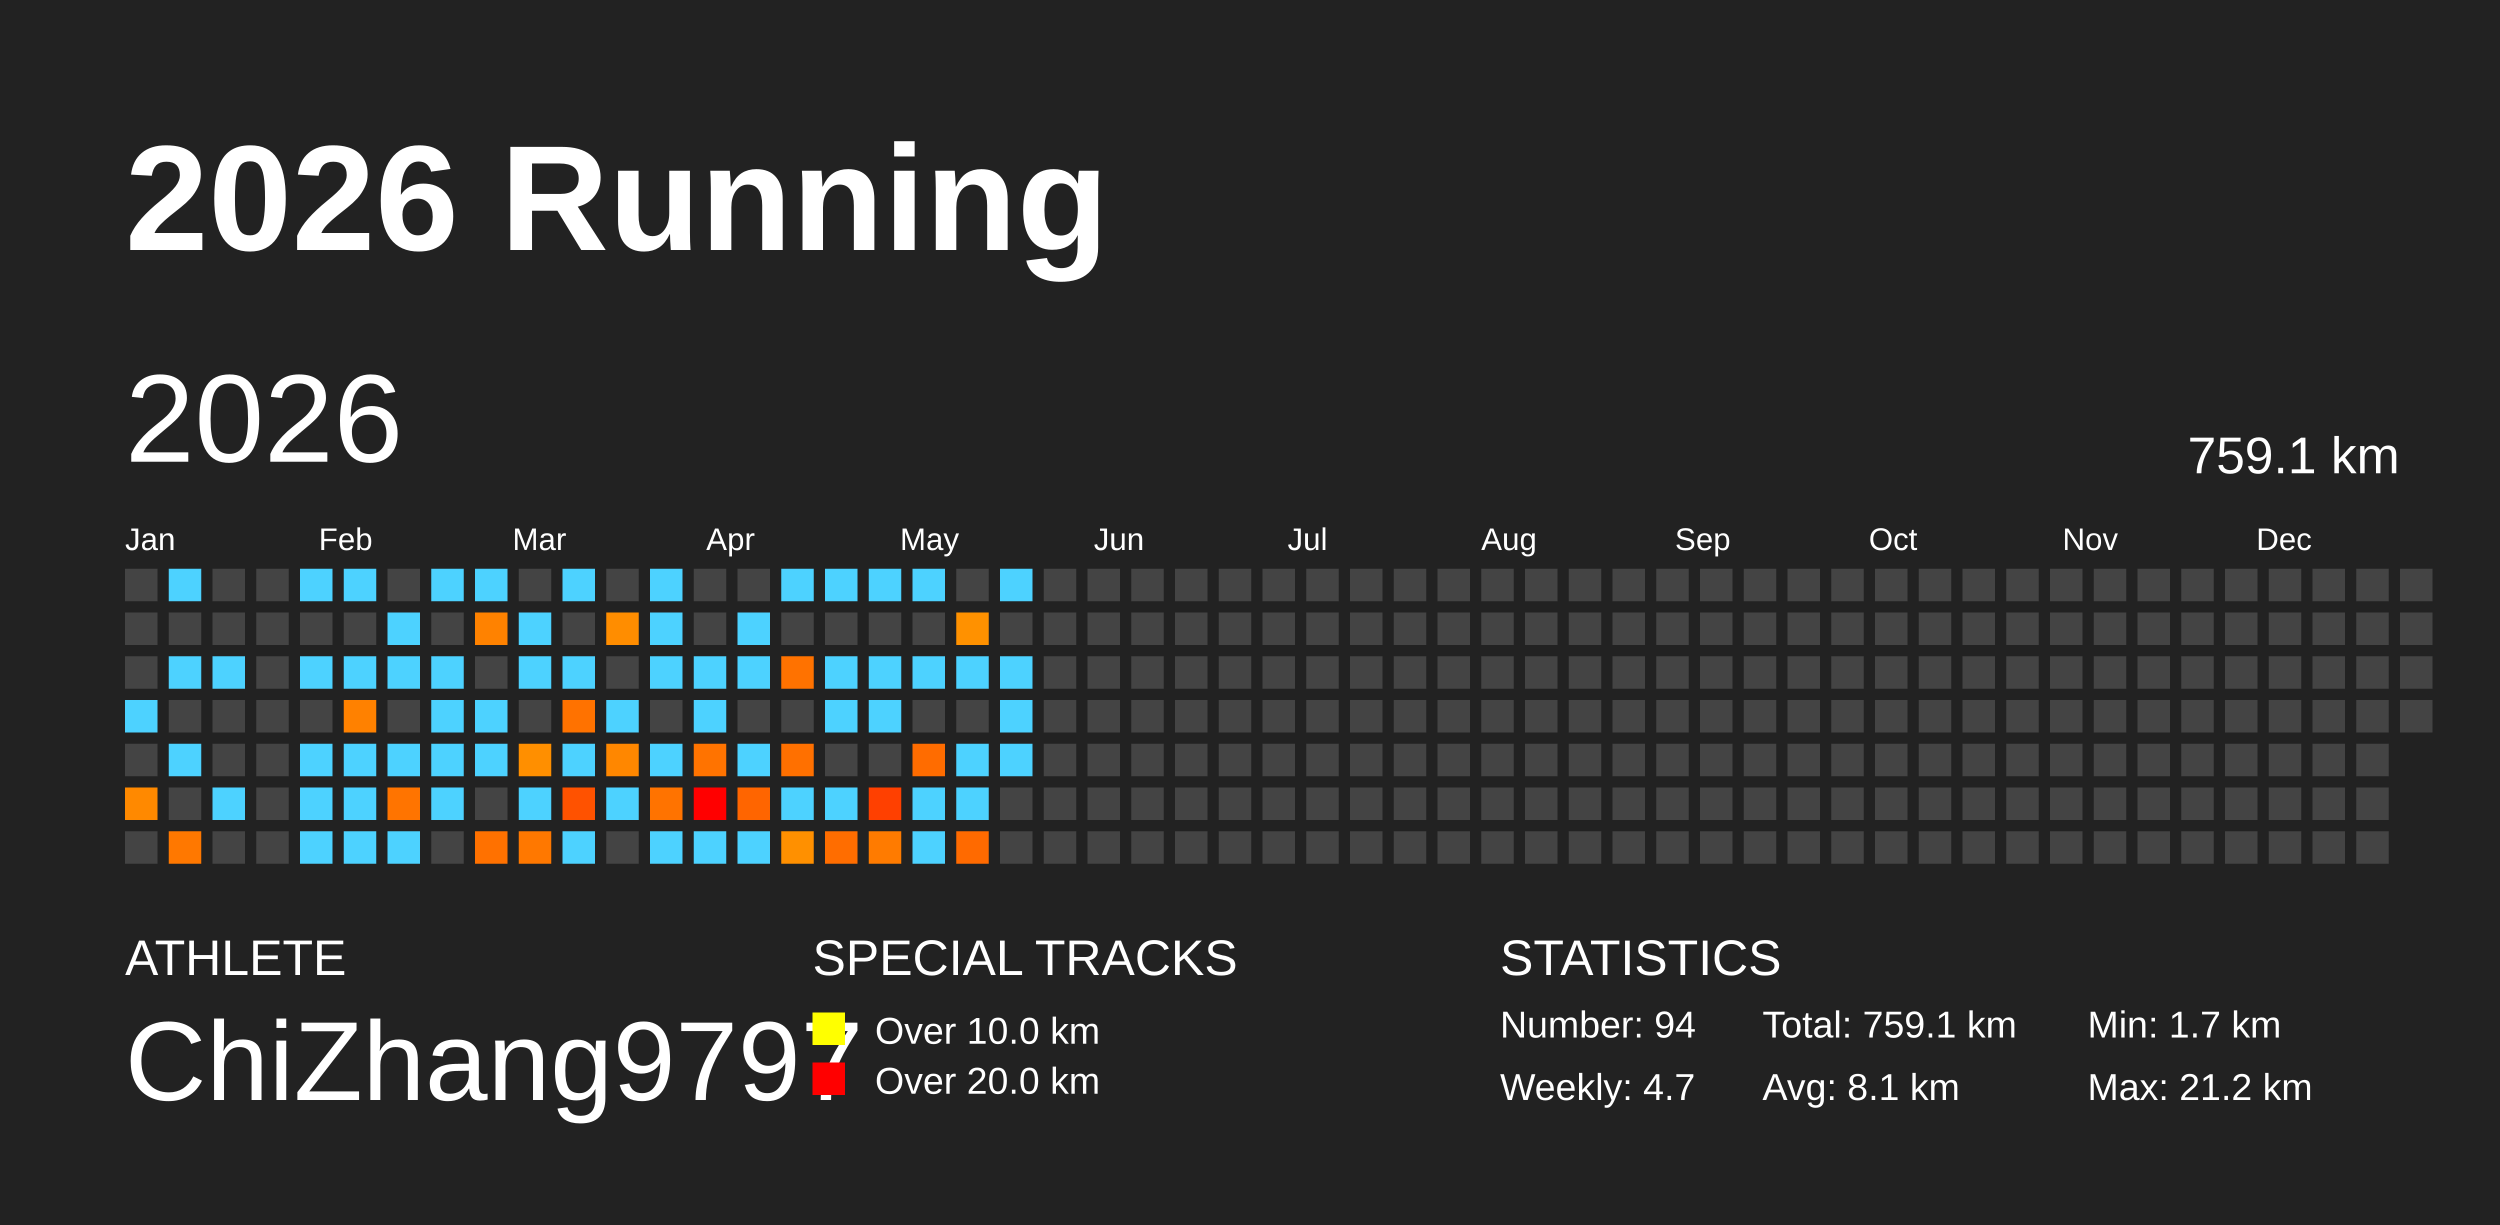
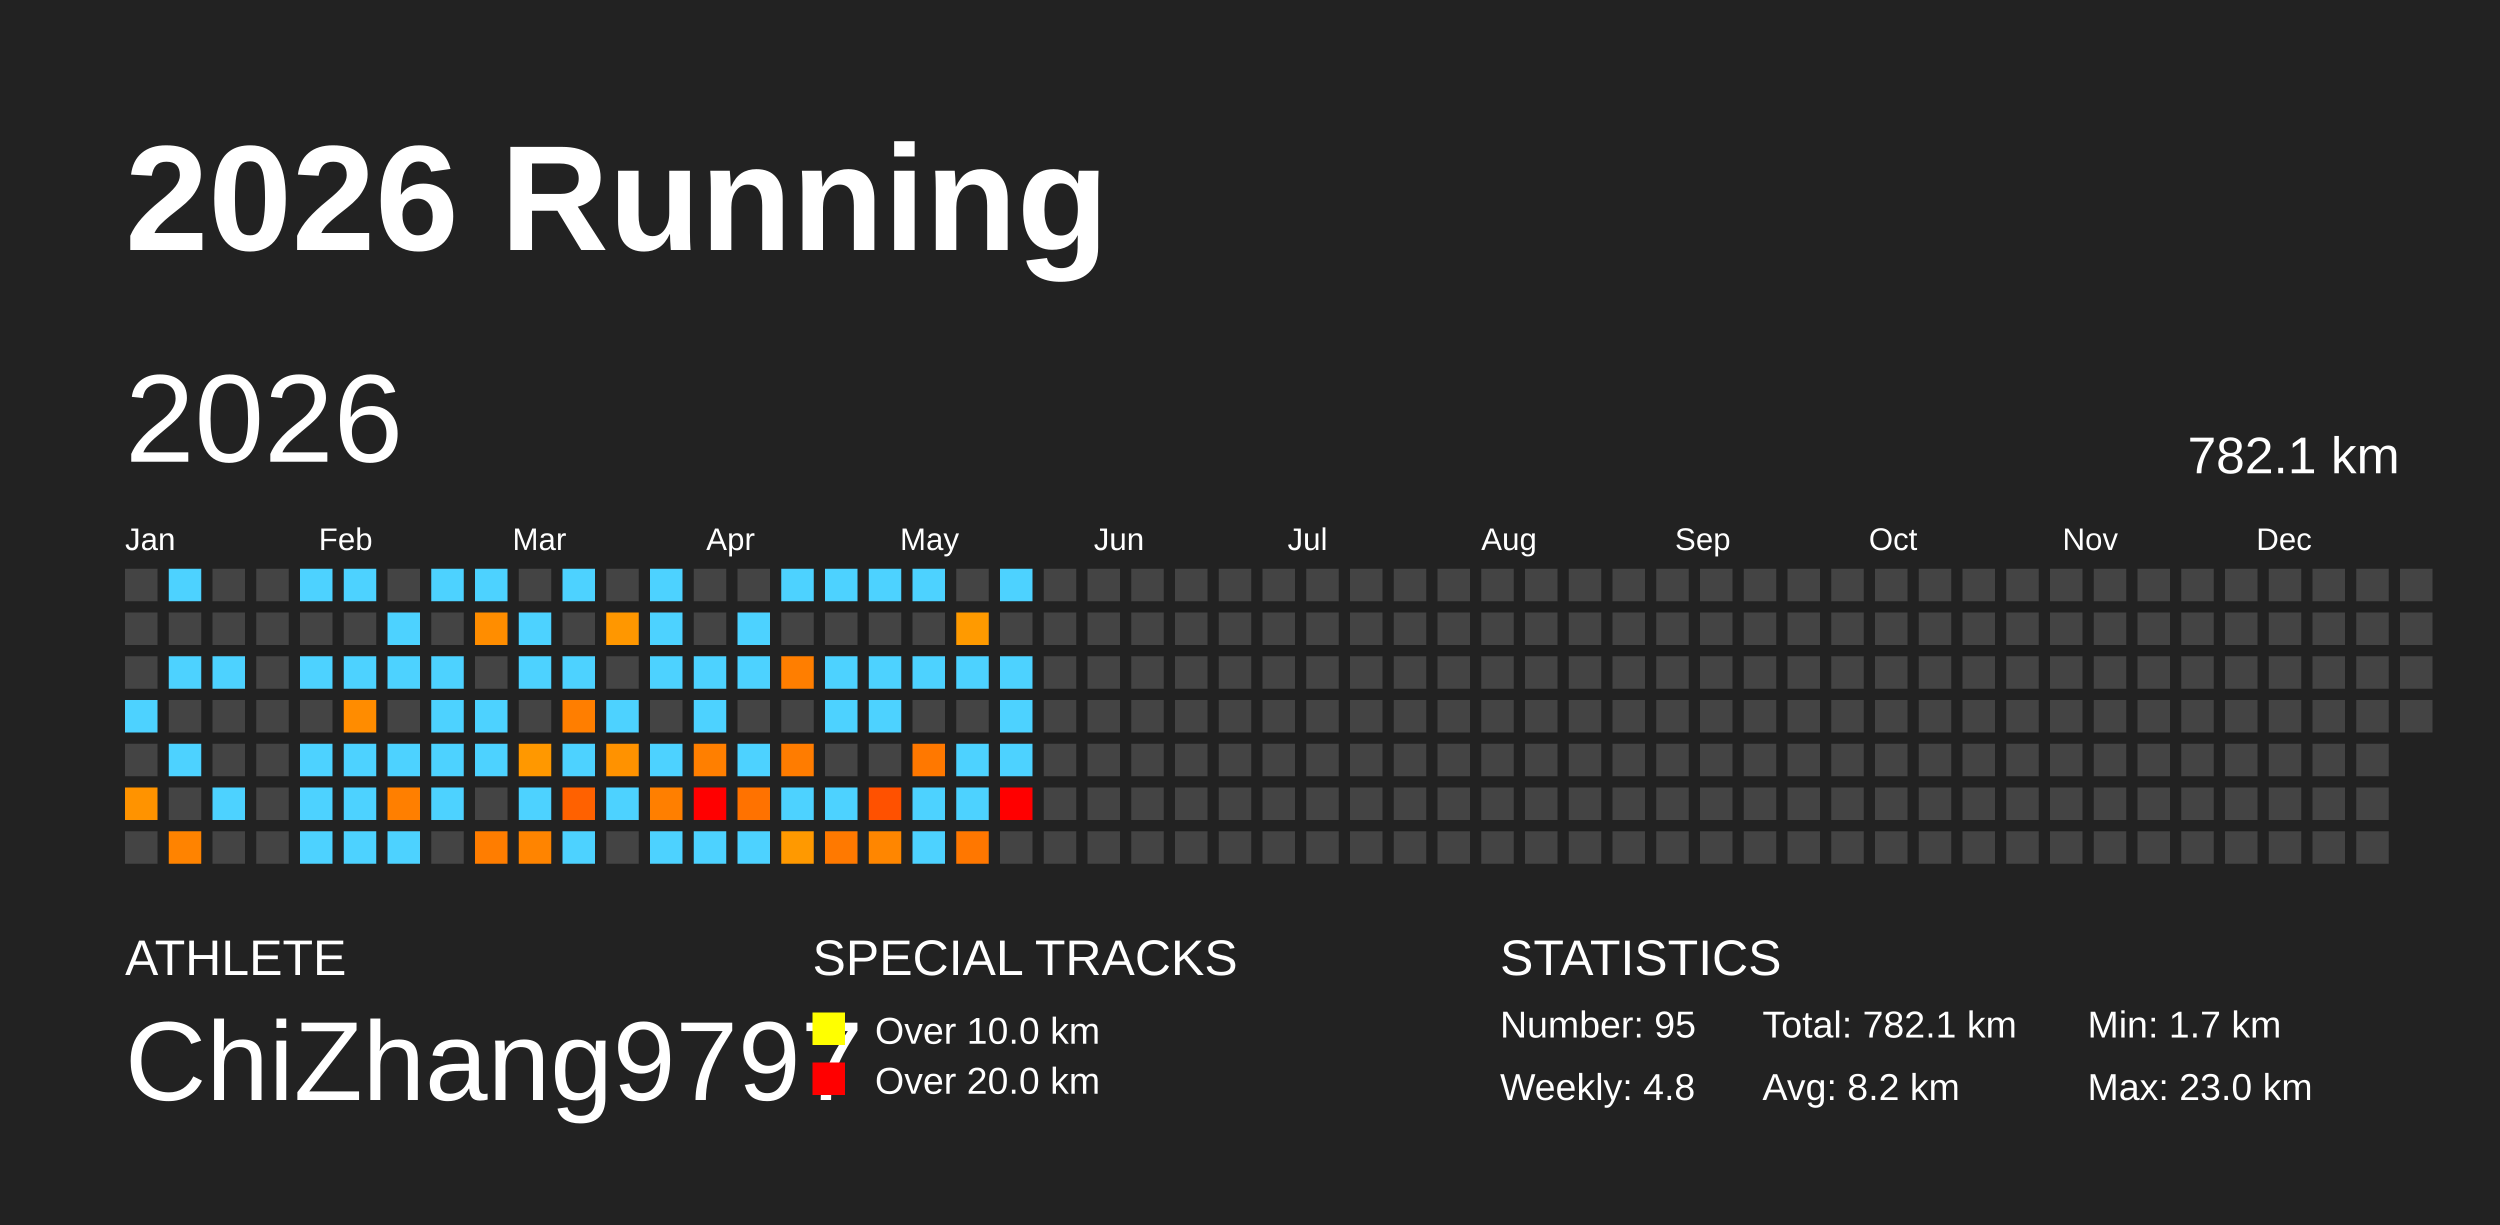
<svg xmlns="http://www.w3.org/2000/svg" baseProfile="full" height="98mm" version="1.1" viewBox="0,0,200,98" width="200mm">
  <defs />
  <rect fill="#222222" height="98" width="200" x="0" y="0" />
  <text fill="#FFFFFF" style="font-size:12px; font-family:Arial; font-weight:bold;" x="10" y="20">2026 Running</text>
  <text fill="#FFFFFF" style="font-size:4px; font-family:Arial" x="10" y="78">ATHLETE</text>
  <text fill="#FFFFFF" style="font-size:9px; font-family:Arial" x="10" y="88">ChiZhang9797</text>
  <text fill="#FFFFFF" style="font-size:4px; font-family:Arial" x="65" y="78">SPECIAL TRACKS</text>
  <rect fill="yellow" height="2.6" width="2.6" x="65" y="81" />
  <text fill="#FFFFFF" style="font-size:3px; font-family:Arial" x="70" y="83.5">Over 10.0 km</text>
  <rect fill="red" height="2.6" width="2.6" x="65" y="85" />
  <text fill="#FFFFFF" style="font-size:3px; font-family:Arial" x="70" y="87.5">Over 20.0 km</text>
  <text fill="#FFFFFF" style="font-size:4px; font-family:Arial" x="120" y="78">STATISTICS</text>
-   <text fill="#FFFFFF" style="font-size:3px; font-family:Arial" x="120" y="83">Number: 94</text>
-   <text fill="#FFFFFF" style="font-size:3px; font-family:Arial" x="120" y="88">Weekly: 4.7</text>
-   <text fill="#FFFFFF" style="font-size:3px; font-family:Arial" x="141" y="83">Total: 759.1 km</text>
-   <text fill="#FFFFFF" style="font-size:3px; font-family:Arial" x="141" y="88">Avg: 8.1 km</text>
+   <text fill="#FFFFFF" style="font-size:3px; font-family:Arial" x="120" y="83">Number: 95</text>
+   <text fill="#FFFFFF" style="font-size:3px; font-family:Arial" x="120" y="88">Weekly: 4.8</text>
+   <text fill="#FFFFFF" style="font-size:3px; font-family:Arial" x="141" y="83">Total: 782.1 km</text>
+   <text fill="#FFFFFF" style="font-size:3px; font-family:Arial" x="141" y="88">Avg: 8.2 km</text>
  <text fill="#FFFFFF" style="font-size:3px; font-family:Arial" x="167" y="83">Min: 1.7 km</text>
-   <text fill="#FFFFFF" style="font-size:3px; font-family:Arial" x="167" y="88">Max: 21.2 km</text>
+   <text fill="#FFFFFF" style="font-size:3px; font-family:Arial" x="167" y="88">Max: 23.0 km</text>
  <text dominant-baseline="hanging" fill="#FFFFFF" style="font-size:10.0px; font-family:Arial;" x="10" y="30">2026</text>
-   <text dominant-baseline="hanging" fill="#FFFFFF" style="font-size:4.125px; font-family:Arial;" x="175" y="35">759.1 km</text>
+   <text dominant-baseline="hanging" fill="#FFFFFF" style="font-size:4.125px; font-family:Arial;" x="175" y="35">782.1 km</text>
  <text fill="#FFFFFF" style="font-size:2.5px; font-family:Arial" x="10.0" y="44">Jan</text>
  <text fill="#FFFFFF" style="font-size:2.5px; font-family:Arial" x="25.5" y="44">Feb</text>
  <text fill="#FFFFFF" style="font-size:2.5px; font-family:Arial" x="41.0" y="44">Mar</text>
  <text fill="#FFFFFF" style="font-size:2.5px; font-family:Arial" x="56.5" y="44">Apr</text>
  <text fill="#FFFFFF" style="font-size:2.5px; font-family:Arial" x="72.0" y="44">May</text>
  <text fill="#FFFFFF" style="font-size:2.5px; font-family:Arial" x="87.5" y="44">Jun</text>
  <text fill="#FFFFFF" style="font-size:2.5px; font-family:Arial" x="103.0" y="44">Jul</text>
  <text fill="#FFFFFF" style="font-size:2.5px; font-family:Arial" x="118.5" y="44">Aug</text>
  <text fill="#FFFFFF" style="font-size:2.5px; font-family:Arial" x="134.0" y="44">Sep</text>
  <text fill="#FFFFFF" style="font-size:2.5px; font-family:Arial" x="149.5" y="44">Oct</text>
  <text fill="#FFFFFF" style="font-size:2.5px; font-family:Arial" x="165.0" y="44">Nov</text>
  <text fill="#FFFFFF" style="font-size:2.5px; font-family:Arial" x="180.5" y="44">Dec</text>
  <rect fill="#444444" height="2.6" width="2.6" x="10.0" y="45.5" />
  <rect fill="#444444" height="2.6" width="2.6" x="10.0" y="49.0" />
  <rect fill="#444444" height="2.6" width="2.6" x="10.0" y="52.5" />
  <rect fill="#4dd2ff" height="2.6" width="2.6" x="10.0" y="56.0" />
  <rect fill="#444444" height="2.6" width="2.6" x="10.0" y="59.5" />
-   <rect fill="#ff8900" height="2.6" width="2.6" x="10.0" y="63.0" />
+   <rect fill="#ff9300" height="2.6" width="2.6" x="10.0" y="63.0" />
  <rect fill="#444444" height="2.6" width="2.6" x="10.0" y="66.5" />
  <rect fill="#4dd2ff" height="2.6" width="2.6" x="13.5" y="45.5" />
  <rect fill="#444444" height="2.6" width="2.6" x="13.5" y="49.0" />
  <rect fill="#4dd2ff" height="2.6" width="2.6" x="13.5" y="52.5" />
  <rect fill="#444444" height="2.6" width="2.6" x="13.5" y="56.0" />
  <rect fill="#4dd2ff" height="2.6" width="2.6" x="13.5" y="59.5" />
  <rect fill="#444444" height="2.6" width="2.6" x="13.5" y="63.0" />
-   <rect fill="#ff7800" height="2.6" width="2.6" x="13.5" y="66.5" />
+   <rect fill="#ff8300" height="2.6" width="2.6" x="13.5" y="66.5" />
  <rect fill="#444444" height="2.6" width="2.6" x="17.0" y="45.5" />
  <rect fill="#444444" height="2.6" width="2.6" x="17.0" y="49.0" />
  <rect fill="#4dd2ff" height="2.6" width="2.6" x="17.0" y="52.5" />
  <rect fill="#444444" height="2.6" width="2.6" x="17.0" y="56.0" />
  <rect fill="#444444" height="2.6" width="2.6" x="17.0" y="59.5" />
  <rect fill="#4dd2ff" height="2.6" width="2.6" x="17.0" y="63.0" />
  <rect fill="#444444" height="2.6" width="2.6" x="17.0" y="66.5" />
  <rect fill="#444444" height="2.6" width="2.6" x="20.5" y="45.5" />
  <rect fill="#444444" height="2.6" width="2.6" x="20.5" y="49.0" />
  <rect fill="#444444" height="2.6" width="2.6" x="20.5" y="52.5" />
  <rect fill="#444444" height="2.6" width="2.6" x="20.5" y="56.0" />
  <rect fill="#444444" height="2.6" width="2.6" x="20.5" y="59.5" />
  <rect fill="#444444" height="2.6" width="2.6" x="20.5" y="63.0" />
  <rect fill="#444444" height="2.6" width="2.6" x="20.5" y="66.5" />
  <rect fill="#4dd2ff" height="2.6" width="2.6" x="24.0" y="45.5" />
  <rect fill="#444444" height="2.6" width="2.6" x="24.0" y="49.0" />
  <rect fill="#4dd2ff" height="2.6" width="2.6" x="24.0" y="52.5" />
  <rect fill="#444444" height="2.6" width="2.6" x="24.0" y="56.0" />
  <rect fill="#4dd2ff" height="2.6" width="2.6" x="24.0" y="59.5" />
  <rect fill="#4dd2ff" height="2.6" width="2.6" x="24.0" y="63.0" />
  <rect fill="#4dd2ff" height="2.6" width="2.6" x="24.0" y="66.5" />
  <rect fill="#4dd2ff" height="2.6" width="2.6" x="27.5" y="45.5" />
  <rect fill="#444444" height="2.6" width="2.6" x="27.5" y="49.0" />
  <rect fill="#4dd2ff" height="2.6" width="2.6" x="27.5" y="52.5" />
-   <rect fill="#ff8100" height="2.6" width="2.6" x="27.5" y="56.0" />
+   <rect fill="#ff8c00" height="2.6" width="2.6" x="27.5" y="56.0" />
  <rect fill="#4dd2ff" height="2.6" width="2.6" x="27.5" y="59.5" />
  <rect fill="#4dd2ff" height="2.6" width="2.6" x="27.5" y="63.0" />
  <rect fill="#4dd2ff" height="2.6" width="2.6" x="27.5" y="66.5" />
  <rect fill="#444444" height="2.6" width="2.6" x="31.0" y="45.5" />
  <rect fill="#4dd2ff" height="2.6" width="2.6" x="31.0" y="49.0" />
  <rect fill="#4dd2ff" height="2.6" width="2.6" x="31.0" y="52.5" />
  <rect fill="#444444" height="2.6" width="2.6" x="31.0" y="56.0" />
  <rect fill="#4dd2ff" height="2.6" width="2.6" x="31.0" y="59.5" />
-   <rect fill="#ff7400" height="2.6" width="2.6" x="31.0" y="63.0" />
+   <rect fill="#ff7f00" height="2.6" width="2.6" x="31.0" y="63.0" />
  <rect fill="#4dd2ff" height="2.6" width="2.6" x="31.0" y="66.5" />
  <rect fill="#4dd2ff" height="2.6" width="2.6" x="34.5" y="45.5" />
  <rect fill="#444444" height="2.6" width="2.6" x="34.5" y="49.0" />
  <rect fill="#4dd2ff" height="2.6" width="2.6" x="34.5" y="52.5" />
  <rect fill="#4dd2ff" height="2.6" width="2.6" x="34.5" y="56.0" />
  <rect fill="#4dd2ff" height="2.6" width="2.6" x="34.5" y="59.5" />
  <rect fill="#4dd2ff" height="2.6" width="2.6" x="34.5" y="63.0" />
  <rect fill="#444444" height="2.6" width="2.6" x="34.5" y="66.5" />
  <rect fill="#4dd2ff" height="2.6" width="2.6" x="38.0" y="45.5" />
-   <rect fill="#ff8200" height="2.6" width="2.6" x="38.0" y="49.0" />
+   <rect fill="#ff8d00" height="2.6" width="2.6" x="38.0" y="49.0" />
  <rect fill="#444444" height="2.6" width="2.6" x="38.0" y="52.5" />
  <rect fill="#4dd2ff" height="2.6" width="2.6" x="38.0" y="56.0" />
  <rect fill="#4dd2ff" height="2.6" width="2.6" x="38.0" y="59.5" />
  <rect fill="#444444" height="2.6" width="2.6" x="38.0" y="63.0" />
-   <rect fill="#ff7100" height="2.6" width="2.6" x="38.0" y="66.5" />
+   <rect fill="#ff7d00" height="2.6" width="2.6" x="38.0" y="66.5" />
  <rect fill="#444444" height="2.6" width="2.6" x="41.5" y="45.5" />
  <rect fill="#4dd2ff" height="2.6" width="2.6" x="41.5" y="49.0" />
  <rect fill="#4dd2ff" height="2.6" width="2.6" x="41.5" y="52.5" />
  <rect fill="#444444" height="2.6" width="2.6" x="41.5" y="56.0" />
-   <rect fill="#ff8f00" height="2.6" width="2.6" x="41.5" y="59.5" />
+   <rect fill="#ff9800" height="2.6" width="2.6" x="41.5" y="59.5" />
  <rect fill="#4dd2ff" height="2.6" width="2.6" x="41.5" y="63.0" />
-   <rect fill="#ff7800" height="2.6" width="2.6" x="41.5" y="66.5" />
+   <rect fill="#ff8400" height="2.6" width="2.6" x="41.5" y="66.5" />
  <rect fill="#4dd2ff" height="2.6" width="2.6" x="45.0" y="45.5" />
  <rect fill="#444444" height="2.6" width="2.6" x="45.0" y="49.0" />
  <rect fill="#4dd2ff" height="2.6" width="2.6" x="45.0" y="52.5" />
-   <rect fill="#ff7200" height="2.6" width="2.6" x="45.0" y="56.0" />
+   <rect fill="#ff7e00" height="2.6" width="2.6" x="45.0" y="56.0" />
  <rect fill="#4dd2ff" height="2.6" width="2.6" x="45.0" y="59.5" />
-   <rect fill="#ff5200" height="2.6" width="2.6" x="45.0" y="63.0" />
+   <rect fill="#ff6100" height="2.6" width="2.6" x="45.0" y="63.0" />
  <rect fill="#4dd2ff" height="2.6" width="2.6" x="45.0" y="66.5" />
  <rect fill="#444444" height="2.6" width="2.6" x="48.5" y="45.5" />
-   <rect fill="#ff8d00" height="2.6" width="2.6" x="48.5" y="49.0" />
+   <rect fill="#ff9700" height="2.6" width="2.6" x="48.5" y="49.0" />
  <rect fill="#444444" height="2.6" width="2.6" x="48.5" y="52.5" />
  <rect fill="#4dd2ff" height="2.6" width="2.6" x="48.5" y="56.0" />
-   <rect fill="#ff8700" height="2.6" width="2.6" x="48.5" y="59.5" />
+   <rect fill="#ff9200" height="2.6" width="2.6" x="48.5" y="59.5" />
  <rect fill="#4dd2ff" height="2.6" width="2.6" x="48.5" y="63.0" />
  <rect fill="#444444" height="2.6" width="2.6" x="48.5" y="66.5" />
  <rect fill="#4dd2ff" height="2.6" width="2.6" x="52.0" y="45.5" />
  <rect fill="#4dd2ff" height="2.6" width="2.6" x="52.0" y="49.0" />
  <rect fill="#4dd2ff" height="2.6" width="2.6" x="52.0" y="52.5" />
  <rect fill="#444444" height="2.6" width="2.6" x="52.0" y="56.0" />
  <rect fill="#4dd2ff" height="2.6" width="2.6" x="52.0" y="59.5" />
-   <rect fill="#ff7300" height="2.6" width="2.6" x="52.0" y="63.0" />
+   <rect fill="#ff7f00" height="2.6" width="2.6" x="52.0" y="63.0" />
  <rect fill="#4dd2ff" height="2.6" width="2.6" x="52.0" y="66.5" />
  <rect fill="#444444" height="2.6" width="2.6" x="55.5" y="45.5" />
  <rect fill="#444444" height="2.6" width="2.6" x="55.5" y="49.0" />
  <rect fill="#4dd2ff" height="2.6" width="2.6" x="55.5" y="52.5" />
  <rect fill="#4dd2ff" height="2.6" width="2.6" x="55.5" y="56.0" />
-   <rect fill="#ff7300" height="2.6" width="2.6" x="55.5" y="59.5" />
+   <rect fill="#ff7f00" height="2.6" width="2.6" x="55.5" y="59.5" />
  <rect fill="red" height="2.6" width="2.6" x="55.5" y="63.0" />
  <rect fill="#4dd2ff" height="2.6" width="2.6" x="55.5" y="66.5" />
  <rect fill="#444444" height="2.6" width="2.6" x="59.0" y="45.5" />
  <rect fill="#4dd2ff" height="2.6" width="2.6" x="59.0" y="49.0" />
  <rect fill="#4dd2ff" height="2.6" width="2.6" x="59.0" y="52.5" />
  <rect fill="#444444" height="2.6" width="2.6" x="59.0" y="56.0" />
  <rect fill="#4dd2ff" height="2.6" width="2.6" x="59.0" y="59.5" />
-   <rect fill="#ff6500" height="2.6" width="2.6" x="59.0" y="63.0" />
+   <rect fill="#ff7200" height="2.6" width="2.6" x="59.0" y="63.0" />
  <rect fill="#4dd2ff" height="2.6" width="2.6" x="59.0" y="66.5" />
  <rect fill="#4dd2ff" height="2.6" width="2.6" x="62.5" y="45.5" />
  <rect fill="#444444" height="2.6" width="2.6" x="62.5" y="49.0" />
-   <rect fill="#ff7200" height="2.6" width="2.6" x="62.5" y="52.5" />
+   <rect fill="#ff7e00" height="2.6" width="2.6" x="62.5" y="52.5" />
  <rect fill="#444444" height="2.6" width="2.6" x="62.5" y="56.0" />
-   <rect fill="#ff7000" height="2.6" width="2.6" x="62.5" y="59.5" />
+   <rect fill="#ff7c00" height="2.6" width="2.6" x="62.5" y="59.5" />
  <rect fill="#4dd2ff" height="2.6" width="2.6" x="62.5" y="63.0" />
-   <rect fill="#ff9000" height="2.6" width="2.6" x="62.5" y="66.5" />
+   <rect fill="#ff9900" height="2.6" width="2.6" x="62.5" y="66.5" />
  <rect fill="#4dd2ff" height="2.6" width="2.6" x="66.0" y="45.5" />
  <rect fill="#444444" height="2.6" width="2.6" x="66.0" y="49.0" />
  <rect fill="#4dd2ff" height="2.6" width="2.6" x="66.0" y="52.5" />
  <rect fill="#4dd2ff" height="2.6" width="2.6" x="66.0" y="56.0" />
  <rect fill="#444444" height="2.6" width="2.6" x="66.0" y="59.5" />
  <rect fill="#4dd2ff" height="2.6" width="2.6" x="66.0" y="63.0" />
-   <rect fill="#ff6d00" height="2.6" width="2.6" x="66.0" y="66.5" />
+   <rect fill="#ff7900" height="2.6" width="2.6" x="66.0" y="66.5" />
  <rect fill="#4dd2ff" height="2.6" width="2.6" x="69.5" y="45.5" />
  <rect fill="#444444" height="2.6" width="2.6" x="69.5" y="49.0" />
  <rect fill="#4dd2ff" height="2.6" width="2.6" x="69.5" y="52.5" />
  <rect fill="#4dd2ff" height="2.6" width="2.6" x="69.5" y="56.0" />
  <rect fill="#444444" height="2.6" width="2.6" x="69.5" y="59.5" />
-   <rect fill="#ff4000" height="2.6" width="2.6" x="69.5" y="63.0" />
-   <rect fill="#ff7b00" height="2.6" width="2.6" x="69.5" y="66.5" />
+   <rect fill="#ff5100" height="2.6" width="2.6" x="69.5" y="63.0" />
+   <rect fill="#ff8600" height="2.6" width="2.6" x="69.5" y="66.5" />
  <rect fill="#4dd2ff" height="2.6" width="2.6" x="73.0" y="45.5" />
  <rect fill="#444444" height="2.6" width="2.6" x="73.0" y="49.0" />
  <rect fill="#4dd2ff" height="2.6" width="2.6" x="73.0" y="52.5" />
  <rect fill="#444444" height="2.6" width="2.6" x="73.0" y="56.0" />
-   <rect fill="#ff6c00" height="2.6" width="2.6" x="73.0" y="59.5" />
+   <rect fill="#ff7800" height="2.6" width="2.6" x="73.0" y="59.5" />
  <rect fill="#4dd2ff" height="2.6" width="2.6" x="73.0" y="63.0" />
  <rect fill="#4dd2ff" height="2.6" width="2.6" x="73.0" y="66.5" />
  <rect fill="#444444" height="2.6" width="2.6" x="76.5" y="45.5" />
-   <rect fill="#ff9100" height="2.6" width="2.6" x="76.5" y="49.0" />
+   <rect fill="#ff9a00" height="2.6" width="2.6" x="76.5" y="49.0" />
  <rect fill="#4dd2ff" height="2.6" width="2.6" x="76.5" y="52.5" />
  <rect fill="#444444" height="2.6" width="2.6" x="76.5" y="56.0" />
  <rect fill="#4dd2ff" height="2.6" width="2.6" x="76.5" y="59.5" />
  <rect fill="#4dd2ff" height="2.6" width="2.6" x="76.5" y="63.0" />
-   <rect fill="#ff6a00" height="2.6" width="2.6" x="76.5" y="66.5" />
+   <rect fill="#ff7700" height="2.6" width="2.6" x="76.5" y="66.5" />
  <rect fill="#4dd2ff" height="2.6" width="2.6" x="80.0" y="45.5" />
  <rect fill="#444444" height="2.6" width="2.6" x="80.0" y="49.0" />
  <rect fill="#4dd2ff" height="2.6" width="2.6" x="80.0" y="52.5" />
  <rect fill="#4dd2ff" height="2.6" width="2.6" x="80.0" y="56.0" />
  <rect fill="#4dd2ff" height="2.6" width="2.6" x="80.0" y="59.5" />
-   <rect fill="#444444" height="2.6" width="2.6" x="80.0" y="63.0" />
+   <rect fill="red" height="2.6" width="2.6" x="80.0" y="63.0" />
  <rect fill="#444444" height="2.6" width="2.6" x="80.0" y="66.5" />
  <rect fill="#444444" height="2.6" width="2.6" x="83.5" y="45.5" />
  <rect fill="#444444" height="2.6" width="2.6" x="83.5" y="49.0" />
  <rect fill="#444444" height="2.6" width="2.6" x="83.5" y="52.5" />
  <rect fill="#444444" height="2.6" width="2.6" x="83.5" y="56.0" />
  <rect fill="#444444" height="2.6" width="2.6" x="83.5" y="59.5" />
  <rect fill="#444444" height="2.6" width="2.6" x="83.5" y="63.0" />
  <rect fill="#444444" height="2.6" width="2.6" x="83.5" y="66.5" />
  <rect fill="#444444" height="2.6" width="2.6" x="87.0" y="45.5" />
  <rect fill="#444444" height="2.6" width="2.6" x="87.0" y="49.0" />
  <rect fill="#444444" height="2.6" width="2.6" x="87.0" y="52.5" />
  <rect fill="#444444" height="2.6" width="2.6" x="87.0" y="56.0" />
  <rect fill="#444444" height="2.6" width="2.6" x="87.0" y="59.5" />
  <rect fill="#444444" height="2.6" width="2.6" x="87.0" y="63.0" />
  <rect fill="#444444" height="2.6" width="2.6" x="87.0" y="66.5" />
  <rect fill="#444444" height="2.6" width="2.6" x="90.5" y="45.5" />
  <rect fill="#444444" height="2.6" width="2.6" x="90.5" y="49.0" />
  <rect fill="#444444" height="2.6" width="2.6" x="90.5" y="52.5" />
  <rect fill="#444444" height="2.6" width="2.6" x="90.5" y="56.0" />
  <rect fill="#444444" height="2.6" width="2.6" x="90.5" y="59.5" />
  <rect fill="#444444" height="2.6" width="2.6" x="90.5" y="63.0" />
  <rect fill="#444444" height="2.6" width="2.6" x="90.5" y="66.5" />
  <rect fill="#444444" height="2.6" width="2.6" x="94.0" y="45.5" />
  <rect fill="#444444" height="2.6" width="2.6" x="94.0" y="49.0" />
  <rect fill="#444444" height="2.6" width="2.6" x="94.0" y="52.5" />
  <rect fill="#444444" height="2.6" width="2.6" x="94.0" y="56.0" />
  <rect fill="#444444" height="2.6" width="2.6" x="94.0" y="59.5" />
  <rect fill="#444444" height="2.6" width="2.6" x="94.0" y="63.0" />
  <rect fill="#444444" height="2.6" width="2.6" x="94.0" y="66.5" />
  <rect fill="#444444" height="2.6" width="2.6" x="97.5" y="45.5" />
  <rect fill="#444444" height="2.6" width="2.6" x="97.5" y="49.0" />
  <rect fill="#444444" height="2.6" width="2.6" x="97.5" y="52.5" />
  <rect fill="#444444" height="2.6" width="2.6" x="97.5" y="56.0" />
  <rect fill="#444444" height="2.6" width="2.6" x="97.5" y="59.5" />
  <rect fill="#444444" height="2.6" width="2.6" x="97.5" y="63.0" />
  <rect fill="#444444" height="2.6" width="2.6" x="97.5" y="66.5" />
  <rect fill="#444444" height="2.6" width="2.6" x="101.0" y="45.5" />
  <rect fill="#444444" height="2.6" width="2.6" x="101.0" y="49.0" />
  <rect fill="#444444" height="2.6" width="2.6" x="101.0" y="52.5" />
  <rect fill="#444444" height="2.6" width="2.6" x="101.0" y="56.0" />
  <rect fill="#444444" height="2.6" width="2.6" x="101.0" y="59.5" />
  <rect fill="#444444" height="2.6" width="2.6" x="101.0" y="63.0" />
  <rect fill="#444444" height="2.6" width="2.6" x="101.0" y="66.5" />
  <rect fill="#444444" height="2.6" width="2.6" x="104.5" y="45.5" />
  <rect fill="#444444" height="2.6" width="2.6" x="104.5" y="49.0" />
  <rect fill="#444444" height="2.6" width="2.6" x="104.5" y="52.5" />
  <rect fill="#444444" height="2.6" width="2.6" x="104.5" y="56.0" />
  <rect fill="#444444" height="2.6" width="2.6" x="104.5" y="59.5" />
  <rect fill="#444444" height="2.6" width="2.6" x="104.5" y="63.0" />
  <rect fill="#444444" height="2.6" width="2.6" x="104.5" y="66.5" />
  <rect fill="#444444" height="2.6" width="2.6" x="108.0" y="45.5" />
  <rect fill="#444444" height="2.6" width="2.6" x="108.0" y="49.0" />
  <rect fill="#444444" height="2.6" width="2.6" x="108.0" y="52.5" />
  <rect fill="#444444" height="2.6" width="2.6" x="108.0" y="56.0" />
  <rect fill="#444444" height="2.6" width="2.6" x="108.0" y="59.5" />
  <rect fill="#444444" height="2.6" width="2.6" x="108.0" y="63.0" />
  <rect fill="#444444" height="2.6" width="2.6" x="108.0" y="66.5" />
  <rect fill="#444444" height="2.6" width="2.6" x="111.5" y="45.5" />
  <rect fill="#444444" height="2.6" width="2.6" x="111.5" y="49.0" />
  <rect fill="#444444" height="2.6" width="2.6" x="111.5" y="52.5" />
  <rect fill="#444444" height="2.6" width="2.6" x="111.5" y="56.0" />
  <rect fill="#444444" height="2.6" width="2.6" x="111.5" y="59.5" />
  <rect fill="#444444" height="2.6" width="2.6" x="111.5" y="63.0" />
  <rect fill="#444444" height="2.6" width="2.6" x="111.5" y="66.5" />
  <rect fill="#444444" height="2.6" width="2.6" x="115.0" y="45.5" />
  <rect fill="#444444" height="2.6" width="2.6" x="115.0" y="49.0" />
  <rect fill="#444444" height="2.6" width="2.6" x="115.0" y="52.5" />
  <rect fill="#444444" height="2.6" width="2.6" x="115.0" y="56.0" />
  <rect fill="#444444" height="2.6" width="2.6" x="115.0" y="59.5" />
  <rect fill="#444444" height="2.6" width="2.6" x="115.0" y="63.0" />
  <rect fill="#444444" height="2.6" width="2.6" x="115.0" y="66.5" />
  <rect fill="#444444" height="2.6" width="2.6" x="118.5" y="45.5" />
  <rect fill="#444444" height="2.6" width="2.6" x="118.5" y="49.0" />
  <rect fill="#444444" height="2.6" width="2.6" x="118.5" y="52.5" />
  <rect fill="#444444" height="2.6" width="2.6" x="118.5" y="56.0" />
  <rect fill="#444444" height="2.6" width="2.6" x="118.5" y="59.5" />
  <rect fill="#444444" height="2.6" width="2.6" x="118.5" y="63.0" />
  <rect fill="#444444" height="2.6" width="2.6" x="118.5" y="66.5" />
  <rect fill="#444444" height="2.6" width="2.6" x="122.0" y="45.5" />
  <rect fill="#444444" height="2.6" width="2.6" x="122.0" y="49.0" />
  <rect fill="#444444" height="2.6" width="2.6" x="122.0" y="52.5" />
  <rect fill="#444444" height="2.6" width="2.6" x="122.0" y="56.0" />
  <rect fill="#444444" height="2.6" width="2.6" x="122.0" y="59.5" />
  <rect fill="#444444" height="2.6" width="2.6" x="122.0" y="63.0" />
  <rect fill="#444444" height="2.6" width="2.6" x="122.0" y="66.5" />
  <rect fill="#444444" height="2.6" width="2.6" x="125.5" y="45.5" />
  <rect fill="#444444" height="2.6" width="2.6" x="125.5" y="49.0" />
  <rect fill="#444444" height="2.6" width="2.6" x="125.5" y="52.5" />
  <rect fill="#444444" height="2.6" width="2.6" x="125.5" y="56.0" />
  <rect fill="#444444" height="2.6" width="2.6" x="125.5" y="59.5" />
  <rect fill="#444444" height="2.6" width="2.6" x="125.5" y="63.0" />
  <rect fill="#444444" height="2.6" width="2.6" x="125.5" y="66.5" />
  <rect fill="#444444" height="2.6" width="2.6" x="129.0" y="45.5" />
  <rect fill="#444444" height="2.6" width="2.6" x="129.0" y="49.0" />
  <rect fill="#444444" height="2.6" width="2.6" x="129.0" y="52.5" />
  <rect fill="#444444" height="2.6" width="2.6" x="129.0" y="56.0" />
  <rect fill="#444444" height="2.6" width="2.6" x="129.0" y="59.5" />
  <rect fill="#444444" height="2.6" width="2.6" x="129.0" y="63.0" />
  <rect fill="#444444" height="2.6" width="2.6" x="129.0" y="66.5" />
  <rect fill="#444444" height="2.6" width="2.6" x="132.5" y="45.5" />
  <rect fill="#444444" height="2.6" width="2.6" x="132.5" y="49.0" />
  <rect fill="#444444" height="2.6" width="2.6" x="132.5" y="52.5" />
  <rect fill="#444444" height="2.6" width="2.6" x="132.5" y="56.0" />
  <rect fill="#444444" height="2.6" width="2.6" x="132.5" y="59.5" />
  <rect fill="#444444" height="2.6" width="2.6" x="132.5" y="63.0" />
  <rect fill="#444444" height="2.6" width="2.6" x="132.5" y="66.5" />
  <rect fill="#444444" height="2.6" width="2.6" x="136.0" y="45.5" />
  <rect fill="#444444" height="2.6" width="2.6" x="136.0" y="49.0" />
  <rect fill="#444444" height="2.6" width="2.6" x="136.0" y="52.5" />
  <rect fill="#444444" height="2.6" width="2.6" x="136.0" y="56.0" />
  <rect fill="#444444" height="2.6" width="2.6" x="136.0" y="59.5" />
  <rect fill="#444444" height="2.6" width="2.6" x="136.0" y="63.0" />
  <rect fill="#444444" height="2.6" width="2.6" x="136.0" y="66.5" />
  <rect fill="#444444" height="2.6" width="2.6" x="139.5" y="45.5" />
  <rect fill="#444444" height="2.6" width="2.6" x="139.5" y="49.0" />
  <rect fill="#444444" height="2.6" width="2.6" x="139.5" y="52.5" />
  <rect fill="#444444" height="2.6" width="2.6" x="139.5" y="56.0" />
  <rect fill="#444444" height="2.6" width="2.6" x="139.5" y="59.5" />
  <rect fill="#444444" height="2.6" width="2.6" x="139.5" y="63.0" />
  <rect fill="#444444" height="2.6" width="2.6" x="139.5" y="66.5" />
  <rect fill="#444444" height="2.6" width="2.6" x="143.0" y="45.5" />
  <rect fill="#444444" height="2.6" width="2.6" x="143.0" y="49.0" />
  <rect fill="#444444" height="2.6" width="2.6" x="143.0" y="52.5" />
  <rect fill="#444444" height="2.6" width="2.6" x="143.0" y="56.0" />
  <rect fill="#444444" height="2.6" width="2.6" x="143.0" y="59.5" />
  <rect fill="#444444" height="2.6" width="2.6" x="143.0" y="63.0" />
  <rect fill="#444444" height="2.6" width="2.6" x="143.0" y="66.5" />
  <rect fill="#444444" height="2.6" width="2.6" x="146.5" y="45.5" />
  <rect fill="#444444" height="2.6" width="2.6" x="146.5" y="49.0" />
  <rect fill="#444444" height="2.6" width="2.6" x="146.5" y="52.5" />
  <rect fill="#444444" height="2.6" width="2.6" x="146.5" y="56.0" />
  <rect fill="#444444" height="2.6" width="2.6" x="146.5" y="59.5" />
  <rect fill="#444444" height="2.6" width="2.6" x="146.5" y="63.0" />
  <rect fill="#444444" height="2.6" width="2.6" x="146.5" y="66.5" />
  <rect fill="#444444" height="2.6" width="2.6" x="150.0" y="45.5" />
  <rect fill="#444444" height="2.6" width="2.6" x="150.0" y="49.0" />
  <rect fill="#444444" height="2.6" width="2.6" x="150.0" y="52.5" />
  <rect fill="#444444" height="2.6" width="2.6" x="150.0" y="56.0" />
  <rect fill="#444444" height="2.6" width="2.6" x="150.0" y="59.5" />
  <rect fill="#444444" height="2.6" width="2.6" x="150.0" y="63.0" />
  <rect fill="#444444" height="2.6" width="2.6" x="150.0" y="66.5" />
  <rect fill="#444444" height="2.6" width="2.6" x="153.5" y="45.5" />
  <rect fill="#444444" height="2.6" width="2.6" x="153.5" y="49.0" />
  <rect fill="#444444" height="2.6" width="2.6" x="153.5" y="52.5" />
  <rect fill="#444444" height="2.6" width="2.6" x="153.5" y="56.0" />
  <rect fill="#444444" height="2.6" width="2.6" x="153.5" y="59.5" />
  <rect fill="#444444" height="2.6" width="2.6" x="153.5" y="63.0" />
  <rect fill="#444444" height="2.6" width="2.6" x="153.5" y="66.5" />
  <rect fill="#444444" height="2.6" width="2.6" x="157.0" y="45.5" />
  <rect fill="#444444" height="2.6" width="2.6" x="157.0" y="49.0" />
  <rect fill="#444444" height="2.6" width="2.6" x="157.0" y="52.5" />
  <rect fill="#444444" height="2.6" width="2.6" x="157.0" y="56.0" />
  <rect fill="#444444" height="2.6" width="2.6" x="157.0" y="59.5" />
  <rect fill="#444444" height="2.6" width="2.6" x="157.0" y="63.0" />
  <rect fill="#444444" height="2.6" width="2.6" x="157.0" y="66.5" />
  <rect fill="#444444" height="2.6" width="2.6" x="160.5" y="45.5" />
  <rect fill="#444444" height="2.6" width="2.6" x="160.5" y="49.0" />
  <rect fill="#444444" height="2.6" width="2.6" x="160.5" y="52.5" />
  <rect fill="#444444" height="2.6" width="2.6" x="160.5" y="56.0" />
  <rect fill="#444444" height="2.6" width="2.6" x="160.5" y="59.5" />
  <rect fill="#444444" height="2.6" width="2.6" x="160.5" y="63.0" />
  <rect fill="#444444" height="2.6" width="2.6" x="160.5" y="66.5" />
  <rect fill="#444444" height="2.6" width="2.6" x="164.0" y="45.5" />
  <rect fill="#444444" height="2.6" width="2.6" x="164.0" y="49.0" />
  <rect fill="#444444" height="2.6" width="2.6" x="164.0" y="52.5" />
  <rect fill="#444444" height="2.6" width="2.6" x="164.0" y="56.0" />
  <rect fill="#444444" height="2.6" width="2.6" x="164.0" y="59.5" />
  <rect fill="#444444" height="2.6" width="2.6" x="164.0" y="63.0" />
  <rect fill="#444444" height="2.6" width="2.6" x="164.0" y="66.5" />
  <rect fill="#444444" height="2.6" width="2.6" x="167.5" y="45.5" />
  <rect fill="#444444" height="2.6" width="2.6" x="167.5" y="49.0" />
  <rect fill="#444444" height="2.6" width="2.6" x="167.5" y="52.5" />
  <rect fill="#444444" height="2.6" width="2.6" x="167.5" y="56.0" />
  <rect fill="#444444" height="2.6" width="2.6" x="167.5" y="59.5" />
  <rect fill="#444444" height="2.6" width="2.6" x="167.5" y="63.0" />
  <rect fill="#444444" height="2.6" width="2.6" x="167.5" y="66.5" />
  <rect fill="#444444" height="2.6" width="2.6" x="171.0" y="45.5" />
  <rect fill="#444444" height="2.6" width="2.6" x="171.0" y="49.0" />
  <rect fill="#444444" height="2.6" width="2.6" x="171.0" y="52.5" />
  <rect fill="#444444" height="2.6" width="2.6" x="171.0" y="56.0" />
  <rect fill="#444444" height="2.6" width="2.6" x="171.0" y="59.5" />
  <rect fill="#444444" height="2.6" width="2.6" x="171.0" y="63.0" />
  <rect fill="#444444" height="2.6" width="2.6" x="171.0" y="66.5" />
  <rect fill="#444444" height="2.6" width="2.6" x="174.5" y="45.5" />
  <rect fill="#444444" height="2.6" width="2.6" x="174.5" y="49.0" />
  <rect fill="#444444" height="2.6" width="2.6" x="174.5" y="52.5" />
  <rect fill="#444444" height="2.6" width="2.6" x="174.5" y="56.0" />
  <rect fill="#444444" height="2.6" width="2.6" x="174.5" y="59.5" />
  <rect fill="#444444" height="2.6" width="2.6" x="174.5" y="63.0" />
  <rect fill="#444444" height="2.6" width="2.6" x="174.5" y="66.5" />
  <rect fill="#444444" height="2.6" width="2.6" x="178.0" y="45.5" />
  <rect fill="#444444" height="2.6" width="2.6" x="178.0" y="49.0" />
  <rect fill="#444444" height="2.6" width="2.6" x="178.0" y="52.5" />
  <rect fill="#444444" height="2.6" width="2.6" x="178.0" y="56.0" />
  <rect fill="#444444" height="2.6" width="2.6" x="178.0" y="59.5" />
  <rect fill="#444444" height="2.6" width="2.6" x="178.0" y="63.0" />
  <rect fill="#444444" height="2.6" width="2.6" x="178.0" y="66.5" />
  <rect fill="#444444" height="2.6" width="2.6" x="181.5" y="45.5" />
  <rect fill="#444444" height="2.6" width="2.6" x="181.5" y="49.0" />
  <rect fill="#444444" height="2.6" width="2.6" x="181.5" y="52.5" />
  <rect fill="#444444" height="2.6" width="2.6" x="181.5" y="56.0" />
  <rect fill="#444444" height="2.6" width="2.6" x="181.5" y="59.5" />
  <rect fill="#444444" height="2.6" width="2.6" x="181.5" y="63.0" />
  <rect fill="#444444" height="2.6" width="2.6" x="181.5" y="66.5" />
  <rect fill="#444444" height="2.6" width="2.6" x="185.0" y="45.5" />
  <rect fill="#444444" height="2.6" width="2.6" x="185.0" y="49.0" />
  <rect fill="#444444" height="2.6" width="2.6" x="185.0" y="52.5" />
  <rect fill="#444444" height="2.6" width="2.6" x="185.0" y="56.0" />
  <rect fill="#444444" height="2.6" width="2.6" x="185.0" y="59.5" />
  <rect fill="#444444" height="2.6" width="2.6" x="185.0" y="63.0" />
  <rect fill="#444444" height="2.6" width="2.6" x="185.0" y="66.5" />
  <rect fill="#444444" height="2.6" width="2.6" x="188.5" y="45.5" />
  <rect fill="#444444" height="2.6" width="2.6" x="188.5" y="49.0" />
  <rect fill="#444444" height="2.6" width="2.6" x="188.5" y="52.5" />
  <rect fill="#444444" height="2.6" width="2.6" x="188.5" y="56.0" />
  <rect fill="#444444" height="2.6" width="2.6" x="188.5" y="59.5" />
  <rect fill="#444444" height="2.6" width="2.6" x="188.5" y="63.0" />
  <rect fill="#444444" height="2.6" width="2.6" x="188.5" y="66.5" />
  <rect fill="#444444" height="2.6" width="2.6" x="192.0" y="45.5" />
  <rect fill="#444444" height="2.6" width="2.6" x="192.0" y="49.0" />
  <rect fill="#444444" height="2.6" width="2.6" x="192.0" y="52.5" />
  <rect fill="#444444" height="2.6" width="2.6" x="192.0" y="56.0" />
</svg>
